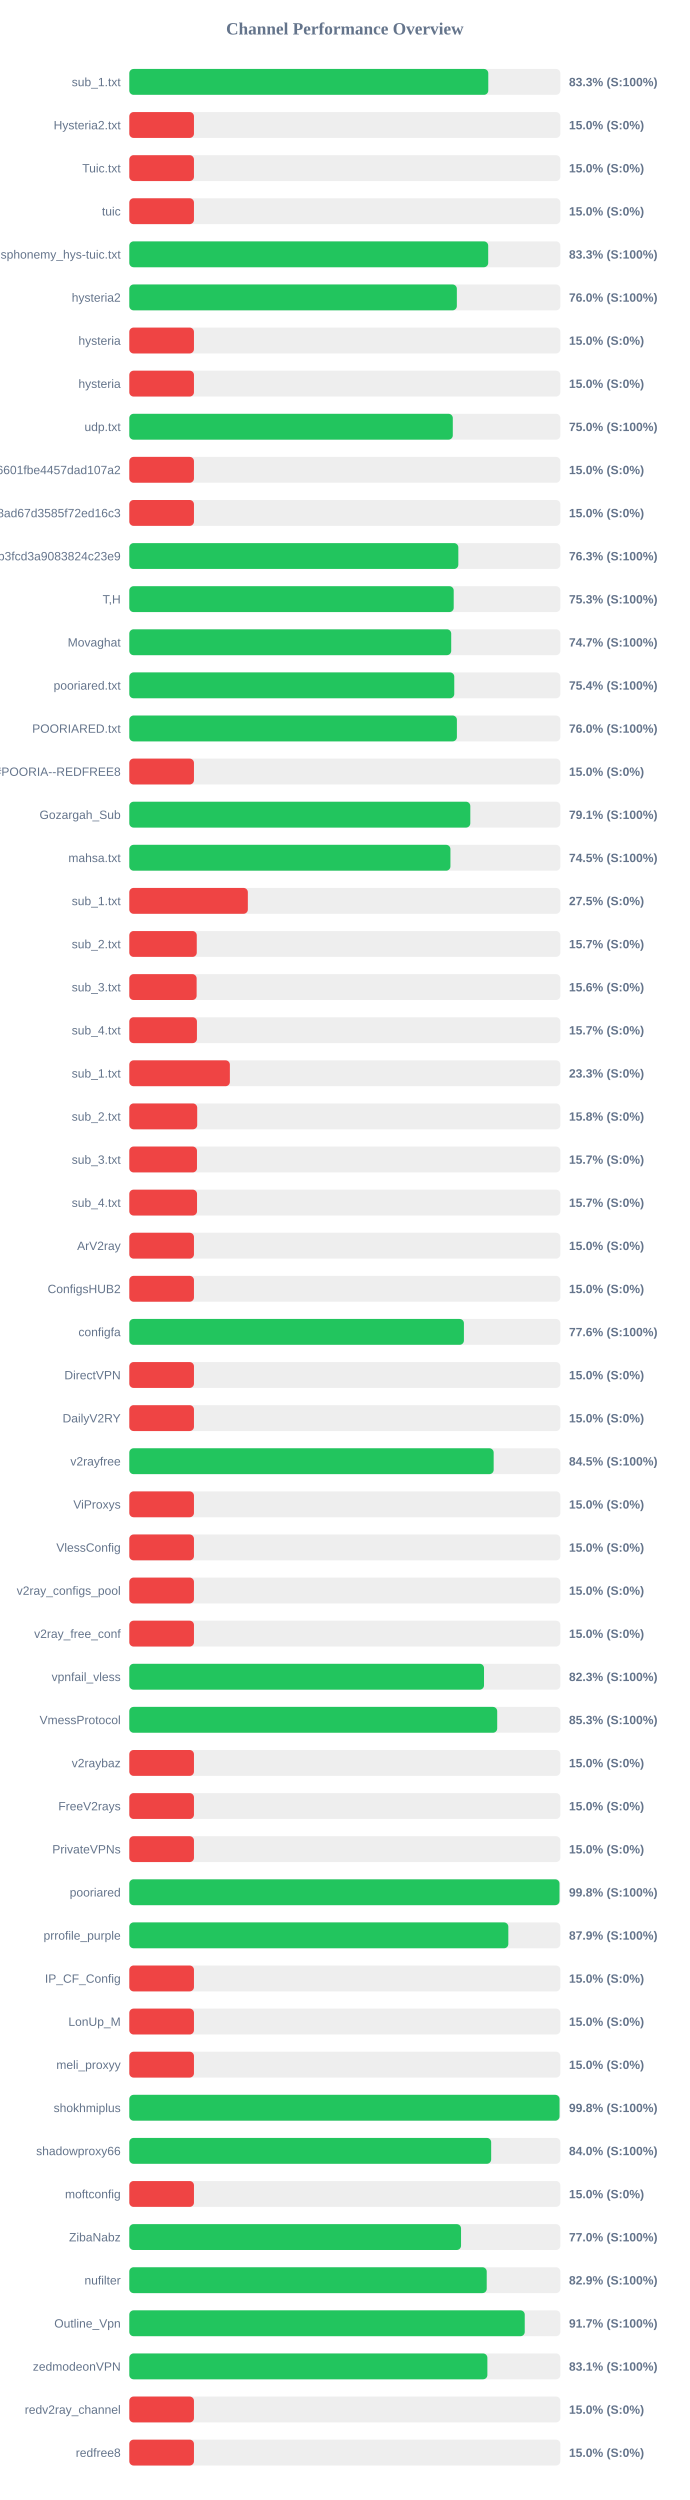
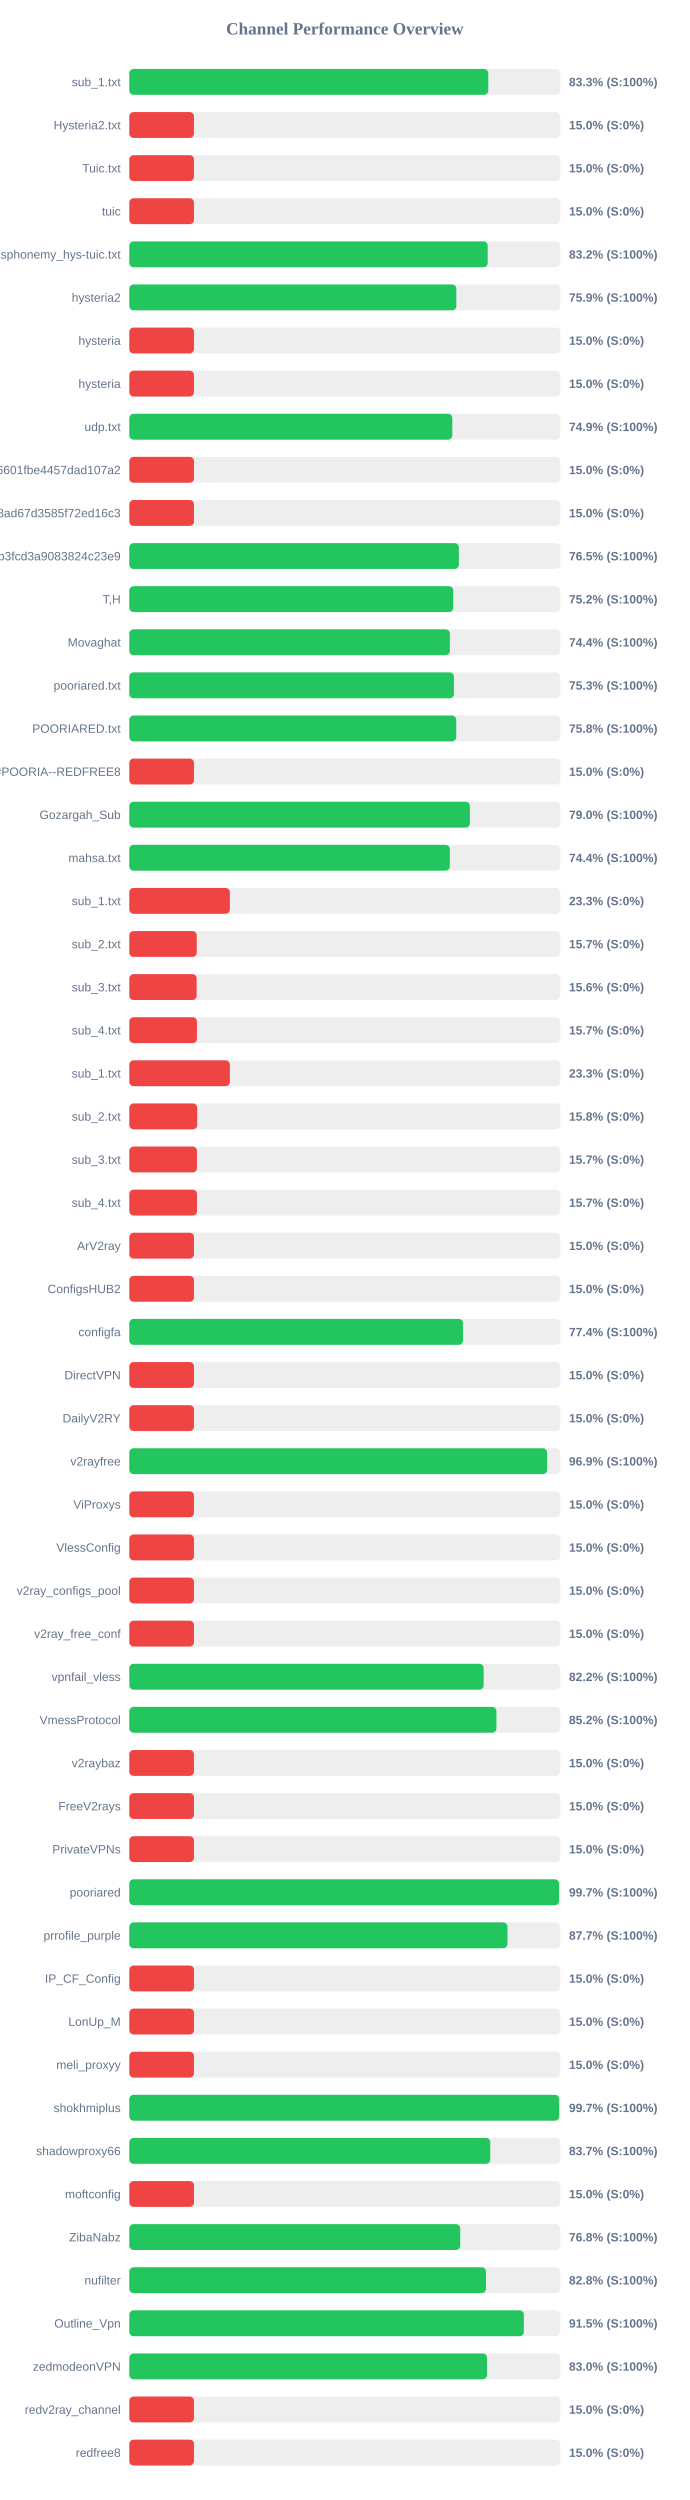
<svg xmlns="http://www.w3.org/2000/svg" width="800" height="2900" version="1.1">
  <style>
        .row { font: 14px Arial; fill: #64748b; }
        .score { font: bold 14px Arial; fill: #64748b; }
    </style>
  <text x="400" y="40" text-anchor="middle" font-size="20px" font-weight="bold" fill="#64748b">Channel Performance Overview</text>
  <rect x="150" y="80" width="500" height="30" fill="#eee" rx="5" />
  <rect x="150" y="80" width="416.4" height="30" fill="#22c55e" rx="5" />
  <text x="140" y="100" text-anchor="end" class="row">sub_1.txt</text>
  <text x="660" y="100" text-anchor="start" class="score">83.3% (S:100%)</text>
  <rect x="150" y="130" width="500" height="30" fill="#eee" rx="5" />
  <rect x="150" y="130" width="75.0" height="30" fill="#ef4444" rx="5" />
  <text x="140" y="150" text-anchor="end" class="row">Hysteria2.txt</text>
  <text x="660" y="150" text-anchor="start" class="score">15.0% (S:0%)</text>
  <rect x="150" y="180" width="500" height="30" fill="#eee" rx="5" />
  <rect x="150" y="180" width="75.0" height="30" fill="#ef4444" rx="5" />
  <text x="140" y="200" text-anchor="end" class="row">Tuic.txt</text>
  <text x="660" y="200" text-anchor="start" class="score">15.0% (S:0%)</text>
  <rect x="150" y="230" width="500" height="30" fill="#eee" rx="5" />
  <rect x="150" y="230" width="75.0" height="30" fill="#ef4444" rx="5" />
  <text x="140" y="250" text-anchor="end" class="row">tuic</text>
  <text x="660" y="250" text-anchor="start" class="score">15.0% (S:0%)</text>
  <rect x="150" y="280" width="500" height="30" fill="#eee" rx="5" />
-   <rect x="150" y="280" width="416.3" height="30" fill="#22c55e" rx="5" />
+   <rect x="150" y="280" width="415.75" height="30" fill="#22c55e" rx="5" />
  <text x="140" y="300" text-anchor="end" class="row">ndsphonemy_hys-tuic.txt</text>
-   <text x="660" y="300" text-anchor="start" class="score">83.3% (S:100%)</text>
+   <text x="660" y="300" text-anchor="start" class="score">83.2% (S:100%)</text>
  <rect x="150" y="330" width="500" height="30" fill="#eee" rx="5" />
-   <rect x="150" y="330" width="379.95" height="30" fill="#22c55e" rx="5" />
+   <rect x="150" y="330" width="379.35" height="30" fill="#22c55e" rx="5" />
  <text x="140" y="350" text-anchor="end" class="row">hysteria2</text>
-   <text x="660" y="350" text-anchor="start" class="score">76.0% (S:100%)</text>
+   <text x="660" y="350" text-anchor="start" class="score">75.9% (S:100%)</text>
  <rect x="150" y="380" width="500" height="30" fill="#eee" rx="5" />
  <rect x="150" y="380" width="75.0" height="30" fill="#ef4444" rx="5" />
  <text x="140" y="400" text-anchor="end" class="row">hysteria</text>
  <text x="660" y="400" text-anchor="start" class="score">15.0% (S:0%)</text>
  <rect x="150" y="430" width="500" height="30" fill="#eee" rx="5" />
  <rect x="150" y="430" width="75.0" height="30" fill="#ef4444" rx="5" />
  <text x="140" y="450" text-anchor="end" class="row">hysteria</text>
  <text x="660" y="450" text-anchor="start" class="score">15.0% (S:0%)</text>
  <rect x="150" y="480" width="500" height="30" fill="#eee" rx="5" />
-   <rect x="150" y="480" width="375.25" height="30" fill="#22c55e" rx="5" />
+   <rect x="150" y="480" width="374.7" height="30" fill="#22c55e" rx="5" />
  <text x="140" y="500" text-anchor="end" class="row">udp.txt</text>
-   <text x="660" y="500" text-anchor="start" class="score">75.0% (S:100%)</text>
+   <text x="660" y="500" text-anchor="start" class="score">74.9% (S:100%)</text>
  <rect x="150" y="530" width="500" height="30" fill="#eee" rx="5" />
  <rect x="150" y="530" width="75.0" height="30" fill="#ef4444" rx="5" />
  <text x="140" y="550" text-anchor="end" class="row">6ca22ad3b96aa6601fbe4457dad107a2</text>
  <text x="660" y="550" text-anchor="start" class="score">15.0% (S:0%)</text>
  <rect x="150" y="580" width="500" height="30" fill="#eee" rx="5" />
  <rect x="150" y="580" width="75.0" height="30" fill="#ef4444" rx="5" />
  <text x="140" y="600" text-anchor="end" class="row">d2ddf60933dd08ad67d3585f72ed16c3</text>
  <text x="660" y="600" text-anchor="start" class="score">15.0% (S:0%)</text>
  <rect x="150" y="630" width="500" height="30" fill="#eee" rx="5" />
-   <rect x="150" y="630" width="381.65" height="30" fill="#22c55e" rx="5" />
+   <rect x="150" y="630" width="382.3" height="30" fill="#22c55e" rx="5" />
  <text x="140" y="650" text-anchor="end" class="row">subscribe?token=8bc38a0c131e9b3fcd3a9083824c23e9</text>
-   <text x="660" y="650" text-anchor="start" class="score">76.3% (S:100%)</text>
+   <text x="660" y="650" text-anchor="start" class="score">76.5% (S:100%)</text>
  <rect x="150" y="680" width="500" height="30" fill="#eee" rx="5" />
-   <rect x="150" y="680" width="376.3" height="30" fill="#22c55e" rx="5" />
+   <rect x="150" y="680" width="375.75" height="30" fill="#22c55e" rx="5" />
  <text x="140" y="700" text-anchor="end" class="row">T,H</text>
-   <text x="660" y="700" text-anchor="start" class="score">75.3% (S:100%)</text>
+   <text x="660" y="700" text-anchor="start" class="score">75.2% (S:100%)</text>
  <rect x="150" y="730" width="500" height="30" fill="#eee" rx="5" />
-   <rect x="150" y="730" width="373.4" height="30" fill="#22c55e" rx="5" />
+   <rect x="150" y="730" width="371.85" height="30" fill="#22c55e" rx="5" />
  <text x="140" y="750" text-anchor="end" class="row">Movaghat</text>
-   <text x="660" y="750" text-anchor="start" class="score">74.7% (S:100%)</text>
+   <text x="660" y="750" text-anchor="start" class="score">74.4% (S:100%)</text>
  <rect x="150" y="780" width="500" height="30" fill="#eee" rx="5" />
-   <rect x="150" y="780" width="376.95" height="30" fill="#22c55e" rx="5" />
+   <rect x="150" y="780" width="376.55" height="30" fill="#22c55e" rx="5" />
  <text x="140" y="800" text-anchor="end" class="row">pooriared.txt</text>
-   <text x="660" y="800" text-anchor="start" class="score">75.4% (S:100%)</text>
+   <text x="660" y="800" text-anchor="start" class="score">75.3% (S:100%)</text>
  <rect x="150" y="830" width="500" height="30" fill="#eee" rx="5" />
-   <rect x="150" y="830" width="380.0" height="30" fill="#22c55e" rx="5" />
+   <rect x="150" y="830" width="379.25" height="30" fill="#22c55e" rx="5" />
  <text x="140" y="850" text-anchor="end" class="row">POORIARED.txt</text>
-   <text x="660" y="850" text-anchor="start" class="score">76.0% (S:100%)</text>
+   <text x="660" y="850" text-anchor="start" class="score">75.8% (S:100%)</text>
  <rect x="150" y="880" width="500" height="30" fill="#eee" rx="5" />
  <rect x="150" y="880" width="75.0" height="30" fill="#ef4444" rx="5" />
  <text x="140" y="900" text-anchor="end" class="row">POORIA--REDFREE8.txt#POORIA--REDFREE8</text>
  <text x="660" y="900" text-anchor="start" class="score">15.0% (S:0%)</text>
  <rect x="150" y="930" width="500" height="30" fill="#eee" rx="5" />
-   <rect x="150" y="930" width="395.55" height="30" fill="#22c55e" rx="5" />
+   <rect x="150" y="930" width="395.05" height="30" fill="#22c55e" rx="5" />
  <text x="140" y="950" text-anchor="end" class="row">Gozargah_Sub</text>
-   <text x="660" y="950" text-anchor="start" class="score">79.1% (S:100%)</text>
+   <text x="660" y="950" text-anchor="start" class="score">79.0% (S:100%)</text>
  <rect x="150" y="980" width="500" height="30" fill="#eee" rx="5" />
-   <rect x="150" y="980" width="372.5" height="30" fill="#22c55e" rx="5" />
+   <rect x="150" y="980" width="371.8" height="30" fill="#22c55e" rx="5" />
  <text x="140" y="1000" text-anchor="end" class="row">mahsa.txt</text>
-   <text x="660" y="1000" text-anchor="start" class="score">74.5% (S:100%)</text>
+   <text x="660" y="1000" text-anchor="start" class="score">74.4% (S:100%)</text>
  <rect x="150" y="1030" width="500" height="30" fill="#eee" rx="5" />
-   <rect x="150" y="1030" width="137.5" height="30" fill="#ef4444" rx="5" />
+   <rect x="150" y="1030" width="116.65" height="30" fill="#ef4444" rx="5" />
  <text x="140" y="1050" text-anchor="end" class="row">sub_1.txt</text>
-   <text x="660" y="1050" text-anchor="start" class="score">27.5% (S:0%)</text>
+   <text x="660" y="1050" text-anchor="start" class="score">23.3% (S:0%)</text>
  <rect x="150" y="1080" width="500" height="30" fill="#eee" rx="5" />
  <rect x="150" y="1080" width="78.25" height="30" fill="#ef4444" rx="5" />
  <text x="140" y="1100" text-anchor="end" class="row">sub_2.txt</text>
  <text x="660" y="1100" text-anchor="start" class="score">15.7% (S:0%)</text>
  <rect x="150" y="1130" width="500" height="30" fill="#eee" rx="5" />
  <rect x="150" y="1130" width="78.1" height="30" fill="#ef4444" rx="5" />
  <text x="140" y="1150" text-anchor="end" class="row">sub_3.txt</text>
  <text x="660" y="1150" text-anchor="start" class="score">15.6% (S:0%)</text>
  <rect x="150" y="1180" width="500" height="30" fill="#eee" rx="5" />
  <rect x="150" y="1180" width="78.45" height="30" fill="#ef4444" rx="5" />
  <text x="140" y="1200" text-anchor="end" class="row">sub_4.txt</text>
  <text x="660" y="1200" text-anchor="start" class="score">15.7% (S:0%)</text>
  <rect x="150" y="1230" width="500" height="30" fill="#eee" rx="5" />
  <rect x="150" y="1230" width="116.65" height="30" fill="#ef4444" rx="5" />
  <text x="140" y="1250" text-anchor="end" class="row">sub_1.txt</text>
  <text x="660" y="1250" text-anchor="start" class="score">23.3% (S:0%)</text>
  <rect x="150" y="1280" width="500" height="30" fill="#eee" rx="5" />
  <rect x="150" y="1280" width="78.75" height="30" fill="#ef4444" rx="5" />
  <text x="140" y="1300" text-anchor="end" class="row">sub_2.txt</text>
  <text x="660" y="1300" text-anchor="start" class="score">15.8% (S:0%)</text>
  <rect x="150" y="1330" width="500" height="30" fill="#eee" rx="5" />
  <rect x="150" y="1330" width="78.5" height="30" fill="#ef4444" rx="5" />
  <text x="140" y="1350" text-anchor="end" class="row">sub_3.txt</text>
  <text x="660" y="1350" text-anchor="start" class="score">15.7% (S:0%)</text>
  <rect x="150" y="1380" width="500" height="30" fill="#eee" rx="5" />
  <rect x="150" y="1380" width="78.55" height="30" fill="#ef4444" rx="5" />
  <text x="140" y="1400" text-anchor="end" class="row">sub_4.txt</text>
  <text x="660" y="1400" text-anchor="start" class="score">15.7% (S:0%)</text>
  <rect x="150" y="1430" width="500" height="30" fill="#eee" rx="5" />
  <rect x="150" y="1430" width="75.0" height="30" fill="#ef4444" rx="5" />
  <text x="140" y="1450" text-anchor="end" class="row">ArV2ray</text>
  <text x="660" y="1450" text-anchor="start" class="score">15.0% (S:0%)</text>
  <rect x="150" y="1480" width="500" height="30" fill="#eee" rx="5" />
  <rect x="150" y="1480" width="75.0" height="30" fill="#ef4444" rx="5" />
  <text x="140" y="1500" text-anchor="end" class="row">ConfigsHUB2</text>
  <text x="660" y="1500" text-anchor="start" class="score">15.0% (S:0%)</text>
  <rect x="150" y="1530" width="500" height="30" fill="#eee" rx="5" />
-   <rect x="150" y="1530" width="388.15" height="30" fill="#22c55e" rx="5" />
+   <rect x="150" y="1530" width="387.15" height="30" fill="#22c55e" rx="5" />
  <text x="140" y="1550" text-anchor="end" class="row">configfa</text>
-   <text x="660" y="1550" text-anchor="start" class="score">77.6% (S:100%)</text>
+   <text x="660" y="1550" text-anchor="start" class="score">77.4% (S:100%)</text>
  <rect x="150" y="1580" width="500" height="30" fill="#eee" rx="5" />
  <rect x="150" y="1580" width="75.0" height="30" fill="#ef4444" rx="5" />
  <text x="140" y="1600" text-anchor="end" class="row">DirectVPN</text>
  <text x="660" y="1600" text-anchor="start" class="score">15.0% (S:0%)</text>
  <rect x="150" y="1630" width="500" height="30" fill="#eee" rx="5" />
  <rect x="150" y="1630" width="75.0" height="30" fill="#ef4444" rx="5" />
  <text x="140" y="1650" text-anchor="end" class="row">DailyV2RY</text>
  <text x="660" y="1650" text-anchor="start" class="score">15.0% (S:0%)</text>
  <rect x="150" y="1680" width="500" height="30" fill="#eee" rx="5" />
-   <rect x="150" y="1680" width="422.65" height="30" fill="#22c55e" rx="5" />
+   <rect x="150" y="1680" width="484.65" height="30" fill="#22c55e" rx="5" />
  <text x="140" y="1700" text-anchor="end" class="row">v2rayfree</text>
-   <text x="660" y="1700" text-anchor="start" class="score">84.5% (S:100%)</text>
+   <text x="660" y="1700" text-anchor="start" class="score">96.9% (S:100%)</text>
  <rect x="150" y="1730" width="500" height="30" fill="#eee" rx="5" />
  <rect x="150" y="1730" width="75.0" height="30" fill="#ef4444" rx="5" />
  <text x="140" y="1750" text-anchor="end" class="row">ViProxys</text>
  <text x="660" y="1750" text-anchor="start" class="score">15.0% (S:0%)</text>
  <rect x="150" y="1780" width="500" height="30" fill="#eee" rx="5" />
  <rect x="150" y="1780" width="75.0" height="30" fill="#ef4444" rx="5" />
  <text x="140" y="1800" text-anchor="end" class="row">VlessConfig</text>
  <text x="660" y="1800" text-anchor="start" class="score">15.0% (S:0%)</text>
  <rect x="150" y="1830" width="500" height="30" fill="#eee" rx="5" />
  <rect x="150" y="1830" width="75.0" height="30" fill="#ef4444" rx="5" />
  <text x="140" y="1850" text-anchor="end" class="row">v2ray_configs_pool</text>
  <text x="660" y="1850" text-anchor="start" class="score">15.0% (S:0%)</text>
  <rect x="150" y="1880" width="500" height="30" fill="#eee" rx="5" />
  <rect x="150" y="1880" width="75.0" height="30" fill="#ef4444" rx="5" />
  <text x="140" y="1900" text-anchor="end" class="row">v2ray_free_conf</text>
  <text x="660" y="1900" text-anchor="start" class="score">15.0% (S:0%)</text>
  <rect x="150" y="1930" width="500" height="30" fill="#eee" rx="5" />
-   <rect x="150" y="1930" width="411.45" height="30" fill="#22c55e" rx="5" />
+   <rect x="150" y="1930" width="411.05" height="30" fill="#22c55e" rx="5" />
  <text x="140" y="1950" text-anchor="end" class="row">vpnfail_vless</text>
-   <text x="660" y="1950" text-anchor="start" class="score">82.3% (S:100%)</text>
+   <text x="660" y="1950" text-anchor="start" class="score">82.2% (S:100%)</text>
  <rect x="150" y="1980" width="500" height="30" fill="#eee" rx="5" />
-   <rect x="150" y="1980" width="426.75" height="30" fill="#22c55e" rx="5" />
+   <rect x="150" y="1980" width="425.85" height="30" fill="#22c55e" rx="5" />
  <text x="140" y="2000" text-anchor="end" class="row">VmessProtocol</text>
-   <text x="660" y="2000" text-anchor="start" class="score">85.3% (S:100%)</text>
+   <text x="660" y="2000" text-anchor="start" class="score">85.2% (S:100%)</text>
  <rect x="150" y="2030" width="500" height="30" fill="#eee" rx="5" />
  <rect x="150" y="2030" width="75.0" height="30" fill="#ef4444" rx="5" />
  <text x="140" y="2050" text-anchor="end" class="row">v2raybaz</text>
  <text x="660" y="2050" text-anchor="start" class="score">15.0% (S:0%)</text>
  <rect x="150" y="2080" width="500" height="30" fill="#eee" rx="5" />
  <rect x="150" y="2080" width="75.0" height="30" fill="#ef4444" rx="5" />
  <text x="140" y="2100" text-anchor="end" class="row">FreeV2rays</text>
  <text x="660" y="2100" text-anchor="start" class="score">15.0% (S:0%)</text>
  <rect x="150" y="2130" width="500" height="30" fill="#eee" rx="5" />
  <rect x="150" y="2130" width="75.0" height="30" fill="#ef4444" rx="5" />
  <text x="140" y="2150" text-anchor="end" class="row">PrivateVPNs</text>
  <text x="660" y="2150" text-anchor="start" class="score">15.0% (S:0%)</text>
  <rect x="150" y="2180" width="500" height="30" fill="#eee" rx="5" />
-   <rect x="150" y="2180" width="499.0" height="30" fill="#22c55e" rx="5" />
+   <rect x="150" y="2180" width="498.5" height="30" fill="#22c55e" rx="5" />
  <text x="140" y="2200" text-anchor="end" class="row">pooriared</text>
-   <text x="660" y="2200" text-anchor="start" class="score">99.8% (S:100%)</text>
+   <text x="660" y="2200" text-anchor="start" class="score">99.7% (S:100%)</text>
  <rect x="150" y="2230" width="500" height="30" fill="#eee" rx="5" />
-   <rect x="150" y="2230" width="439.65" height="30" fill="#22c55e" rx="5" />
+   <rect x="150" y="2230" width="438.65" height="30" fill="#22c55e" rx="5" />
  <text x="140" y="2250" text-anchor="end" class="row">prrofile_purple</text>
-   <text x="660" y="2250" text-anchor="start" class="score">87.9% (S:100%)</text>
+   <text x="660" y="2250" text-anchor="start" class="score">87.7% (S:100%)</text>
  <rect x="150" y="2280" width="500" height="30" fill="#eee" rx="5" />
  <rect x="150" y="2280" width="75.0" height="30" fill="#ef4444" rx="5" />
  <text x="140" y="2300" text-anchor="end" class="row">IP_CF_Config</text>
  <text x="660" y="2300" text-anchor="start" class="score">15.0% (S:0%)</text>
  <rect x="150" y="2330" width="500" height="30" fill="#eee" rx="5" />
  <rect x="150" y="2330" width="75.0" height="30" fill="#ef4444" rx="5" />
  <text x="140" y="2350" text-anchor="end" class="row">LonUp_M</text>
  <text x="660" y="2350" text-anchor="start" class="score">15.0% (S:0%)</text>
  <rect x="150" y="2380" width="500" height="30" fill="#eee" rx="5" />
  <rect x="150" y="2380" width="75.0" height="30" fill="#ef4444" rx="5" />
  <text x="140" y="2400" text-anchor="end" class="row">meli_proxyy</text>
  <text x="660" y="2400" text-anchor="start" class="score">15.0% (S:0%)</text>
  <rect x="150" y="2430" width="500" height="30" fill="#eee" rx="5" />
-   <rect x="150" y="2430" width="499.05" height="30" fill="#22c55e" rx="5" />
+   <rect x="150" y="2430" width="498.65" height="30" fill="#22c55e" rx="5" />
  <text x="140" y="2450" text-anchor="end" class="row">shokhmiplus</text>
-   <text x="660" y="2450" text-anchor="start" class="score">99.8% (S:100%)</text>
+   <text x="660" y="2450" text-anchor="start" class="score">99.7% (S:100%)</text>
  <rect x="150" y="2480" width="500" height="30" fill="#eee" rx="5" />
-   <rect x="150" y="2480" width="419.75" height="30" fill="#22c55e" rx="5" />
+   <rect x="150" y="2480" width="418.7" height="30" fill="#22c55e" rx="5" />
  <text x="140" y="2500" text-anchor="end" class="row">shadowproxy66</text>
-   <text x="660" y="2500" text-anchor="start" class="score">84.0% (S:100%)</text>
+   <text x="660" y="2500" text-anchor="start" class="score">83.7% (S:100%)</text>
  <rect x="150" y="2530" width="500" height="30" fill="#eee" rx="5" />
  <rect x="150" y="2530" width="75.0" height="30" fill="#ef4444" rx="5" />
  <text x="140" y="2550" text-anchor="end" class="row">moftconfig</text>
  <text x="660" y="2550" text-anchor="start" class="score">15.0% (S:0%)</text>
  <rect x="150" y="2580" width="500" height="30" fill="#eee" rx="5" />
-   <rect x="150" y="2580" width="384.8" height="30" fill="#22c55e" rx="5" />
+   <rect x="150" y="2580" width="383.85" height="30" fill="#22c55e" rx="5" />
  <text x="140" y="2600" text-anchor="end" class="row">ZibaNabz</text>
-   <text x="660" y="2600" text-anchor="start" class="score">77.0% (S:100%)</text>
+   <text x="660" y="2600" text-anchor="start" class="score">76.8% (S:100%)</text>
  <rect x="150" y="2630" width="500" height="30" fill="#eee" rx="5" />
-   <rect x="150" y="2630" width="414.6" height="30" fill="#22c55e" rx="5" />
+   <rect x="150" y="2630" width="413.75" height="30" fill="#22c55e" rx="5" />
  <text x="140" y="2650" text-anchor="end" class="row">nufilter</text>
-   <text x="660" y="2650" text-anchor="start" class="score">82.9% (S:100%)</text>
+   <text x="660" y="2650" text-anchor="start" class="score">82.8% (S:100%)</text>
  <rect x="150" y="2680" width="500" height="30" fill="#eee" rx="5" />
-   <rect x="150" y="2680" width="458.7" height="30" fill="#22c55e" rx="5" />
+   <rect x="150" y="2680" width="457.65" height="30" fill="#22c55e" rx="5" />
  <text x="140" y="2700" text-anchor="end" class="row">Outline_Vpn</text>
-   <text x="660" y="2700" text-anchor="start" class="score">91.7% (S:100%)</text>
+   <text x="660" y="2700" text-anchor="start" class="score">91.5% (S:100%)</text>
  <rect x="150" y="2730" width="500" height="30" fill="#eee" rx="5" />
-   <rect x="150" y="2730" width="415.35" height="30" fill="#22c55e" rx="5" />
+   <rect x="150" y="2730" width="414.95" height="30" fill="#22c55e" rx="5" />
  <text x="140" y="2750" text-anchor="end" class="row">zedmodeonVPN</text>
-   <text x="660" y="2750" text-anchor="start" class="score">83.1% (S:100%)</text>
+   <text x="660" y="2750" text-anchor="start" class="score">83.0% (S:100%)</text>
  <rect x="150" y="2780" width="500" height="30" fill="#eee" rx="5" />
  <rect x="150" y="2780" width="75.0" height="30" fill="#ef4444" rx="5" />
  <text x="140" y="2800" text-anchor="end" class="row">redv2ray_channel</text>
  <text x="660" y="2800" text-anchor="start" class="score">15.0% (S:0%)</text>
  <rect x="150" y="2830" width="500" height="30" fill="#eee" rx="5" />
  <rect x="150" y="2830" width="75.0" height="30" fill="#ef4444" rx="5" />
  <text x="140" y="2850" text-anchor="end" class="row">redfree8</text>
  <text x="660" y="2850" text-anchor="start" class="score">15.0% (S:0%)</text>
</svg>
